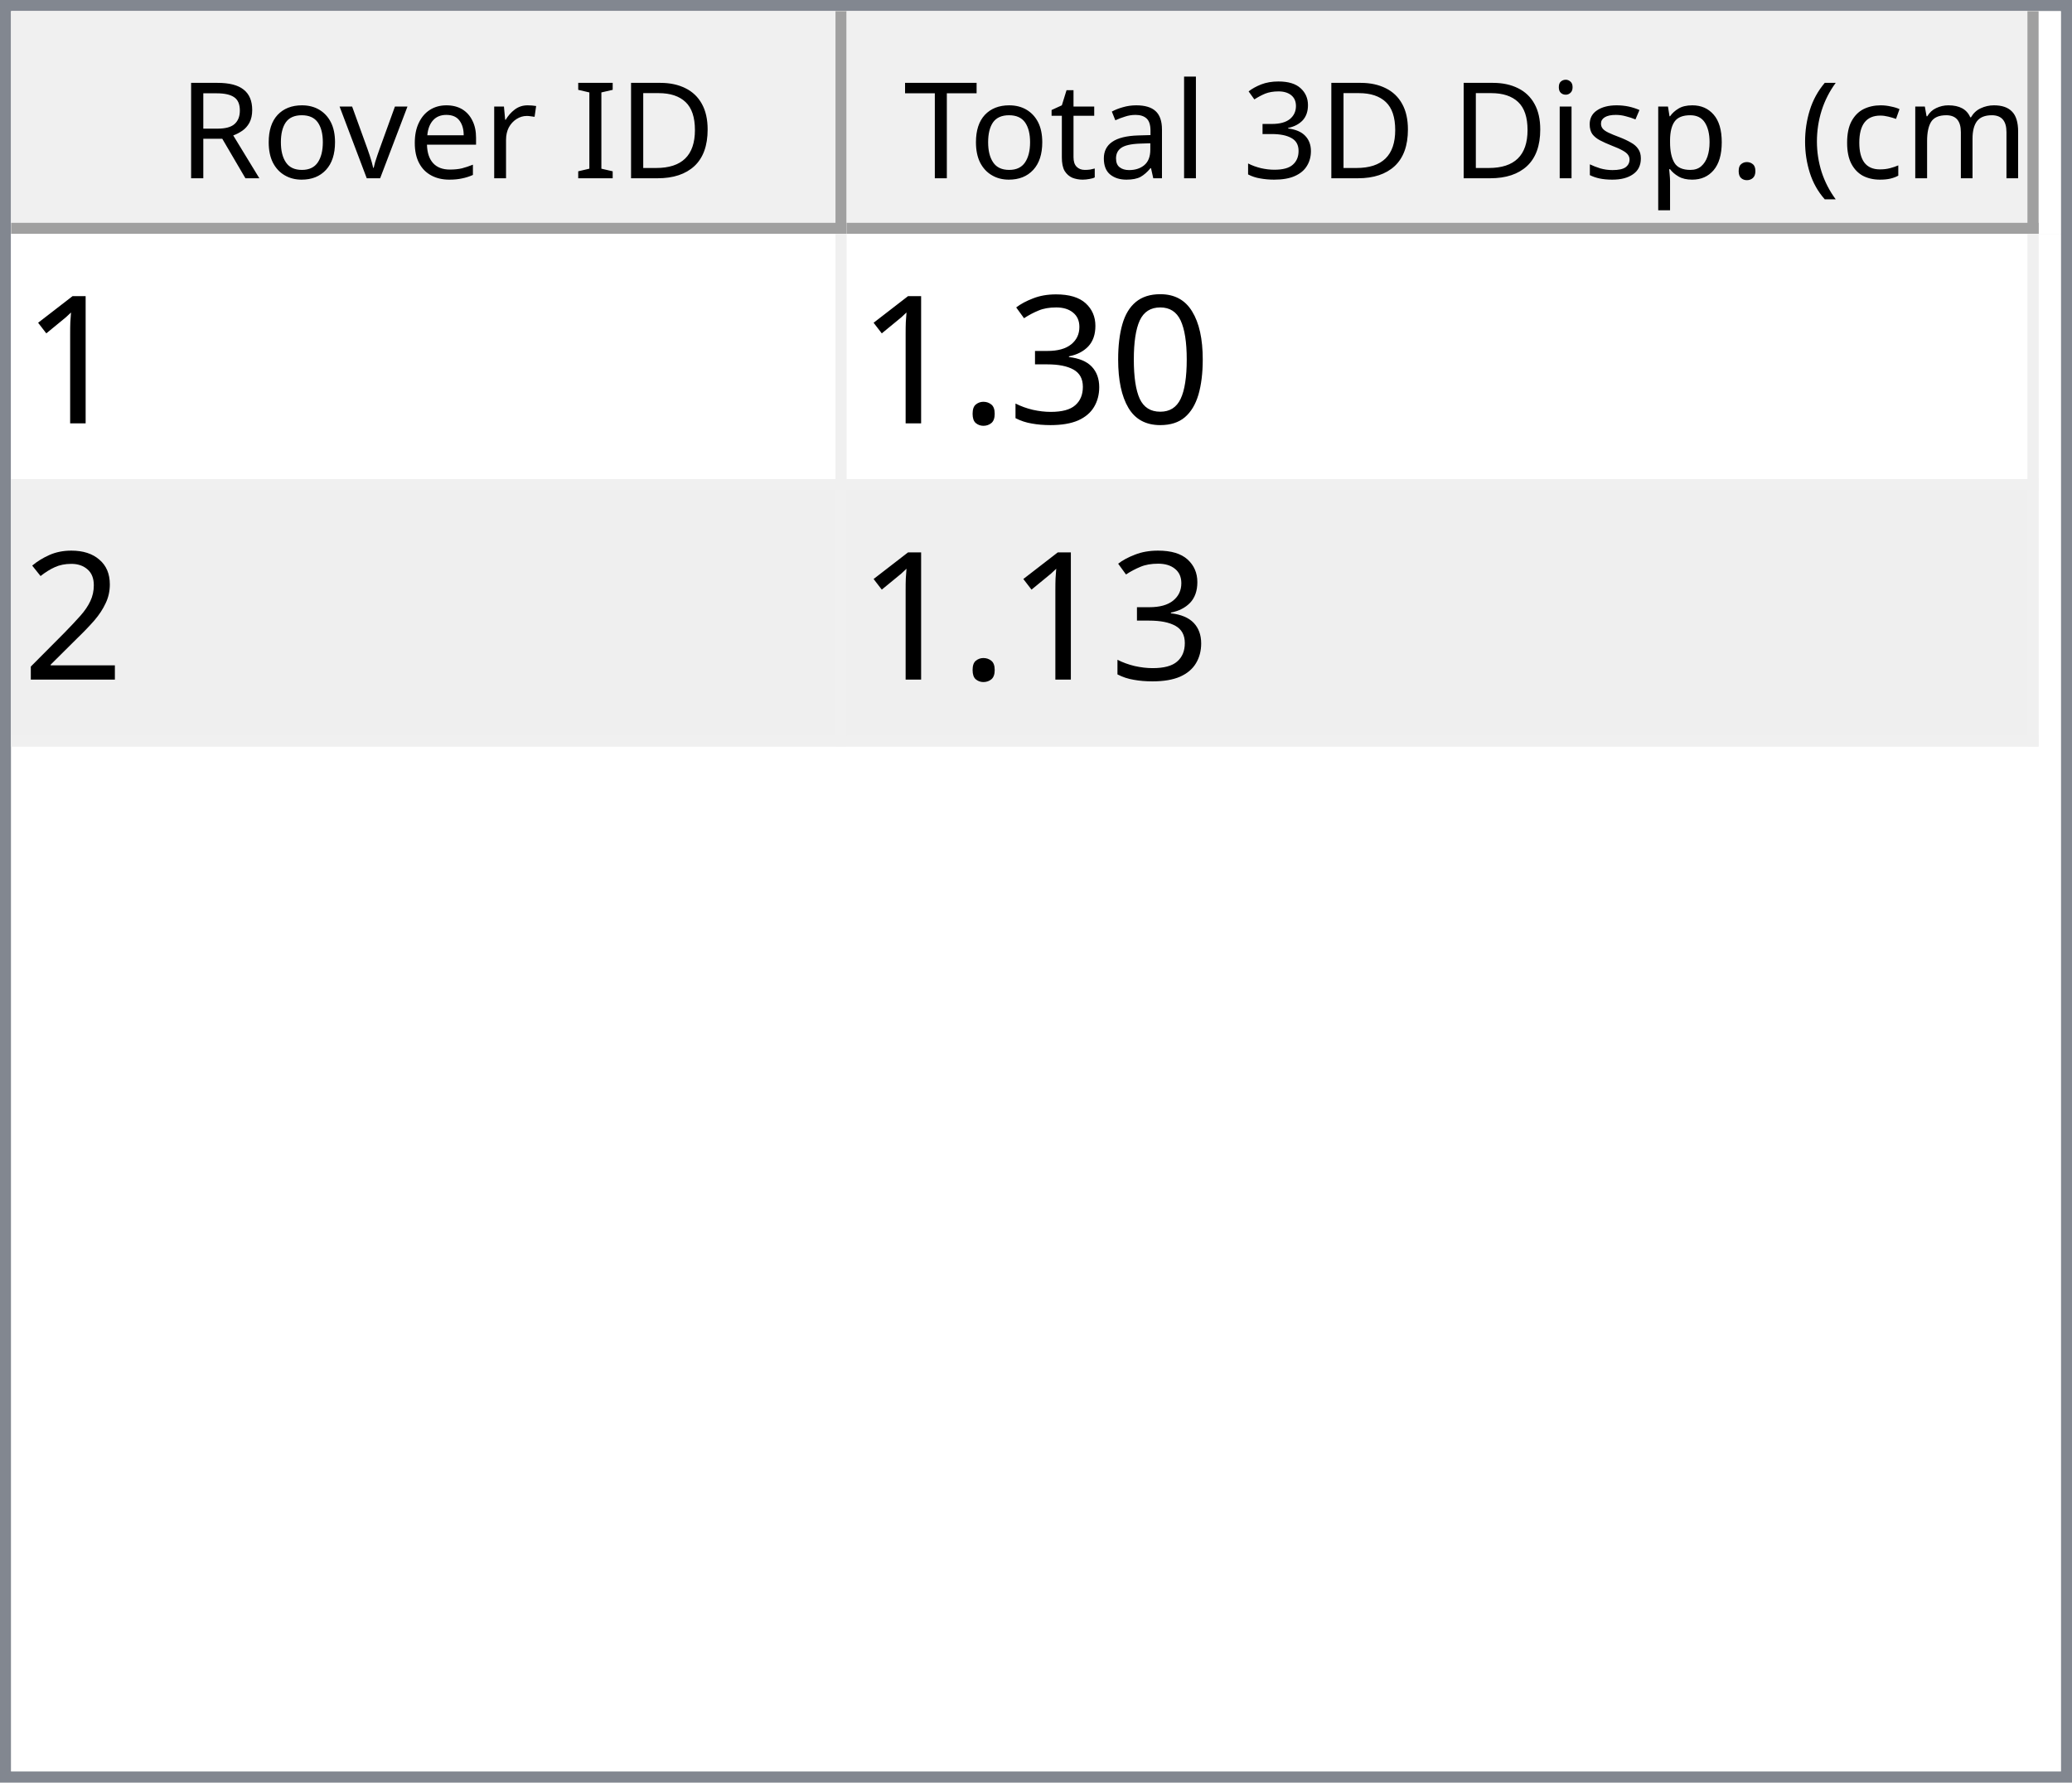
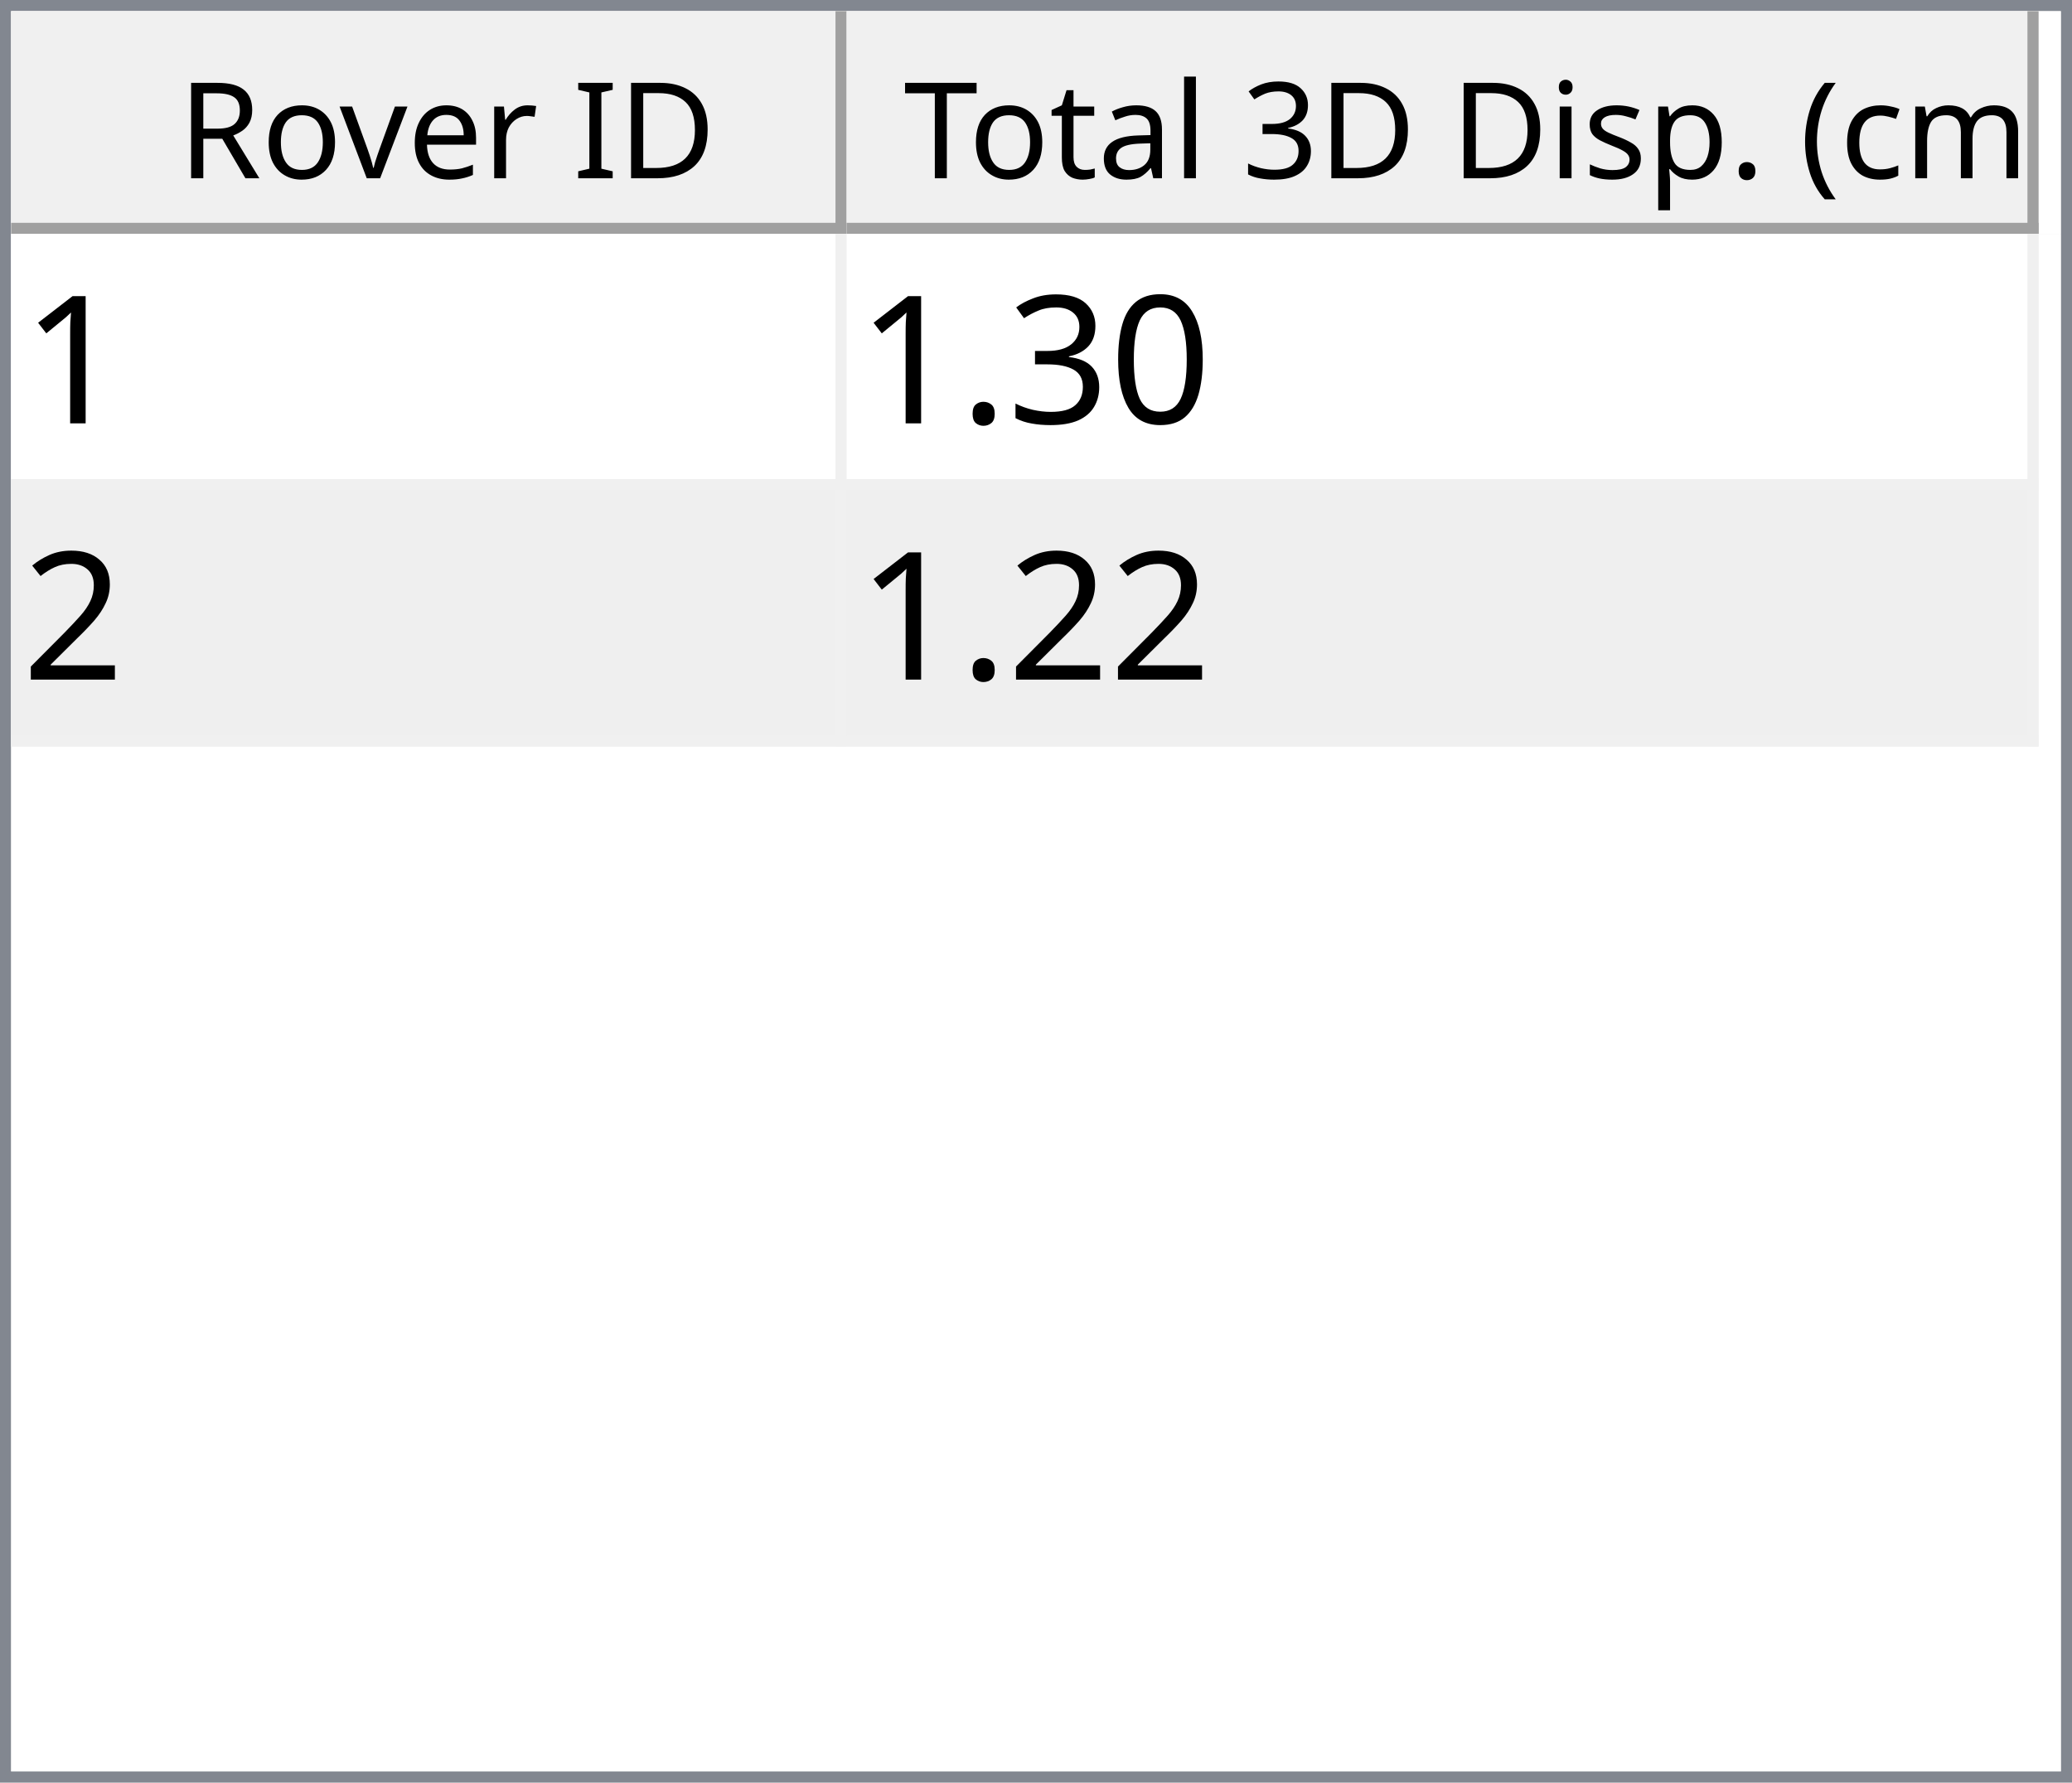
<svg xmlns="http://www.w3.org/2000/svg" style="fill-opacity:1; color-rendering:auto; color-interpolation:auto; text-rendering:auto; stroke:black; stroke-linecap:square; stroke-miterlimit:10; shape-rendering:auto; stroke-opacity:1; fill:black; stroke-dasharray:none; font-weight:normal; stroke-width:1; font-family:'Dialog'; font-style:normal; stroke-linejoin:miter; font-size:12px; stroke-dashoffset:0; image-rendering:auto;" width="186" height="160">
  <defs id="genericDefs" />
  <g>
    <defs id="defs1">
      <clipPath clipPathUnits="userSpaceOnUse" id="clipPath1">
        <path d="M0 0 L186 0 L186 160 L0 160 L0 0 Z" />
      </clipPath>
      <clipPath clipPathUnits="userSpaceOnUse" id="clipPath2">
        <path d="M0 0 L0 160 L186 160 L186 0 Z" />
      </clipPath>
      <clipPath clipPathUnits="userSpaceOnUse" id="clipPath3">
        <path d="M0 0 L0 20 L184 20 L184 0 Z" />
      </clipPath>
      <clipPath clipPathUnits="userSpaceOnUse" id="clipPath4">
        <path d="M0 0 L0 20 L75 20 L75 0 Z" />
      </clipPath>
      <clipPath clipPathUnits="userSpaceOnUse" id="clipPath5">
        <path d="M1 1 L1 19 L74 19 L74 1 Z" />
      </clipPath>
      <clipPath clipPathUnits="userSpaceOnUse" id="clipPath6">
        <path d="M0 0 L0 18 L73 18 L73 0 Z" />
      </clipPath>
      <clipPath clipPathUnits="userSpaceOnUse" id="clipPath7">
        <path d="M-0.5 -0.5 L-0.5 19.5 L74.5 19.5 L74.5 -0.5 Z" />
      </clipPath>
      <clipPath clipPathUnits="userSpaceOnUse" id="clipPath8">
        <path d="M0 0 L0 20 L107 20 L107 0 Z" />
      </clipPath>
      <clipPath clipPathUnits="userSpaceOnUse" id="clipPath9">
        <path d="M1 1 L1 19 L106 19 L106 1 Z" />
      </clipPath>
      <clipPath clipPathUnits="userSpaceOnUse" id="clipPath10">
        <path d="M0 0 L0 18 L105 18 L105 0 Z" />
      </clipPath>
      <clipPath clipPathUnits="userSpaceOnUse" id="clipPath11">
        <path d="M-0.5 -0.5 L-0.5 19.5 L106.5 19.5 L106.5 -0.5 Z" />
      </clipPath>
      <clipPath clipPathUnits="userSpaceOnUse" id="clipPath12">
        <path d="M0 0 L0 138 L184 138 L184 0 Z" />
      </clipPath>
      <clipPath clipPathUnits="userSpaceOnUse" id="clipPath13">
        <path d="M0 0 L0 46 L182 46 L182 0 Z" />
      </clipPath>
      <clipPath clipPathUnits="userSpaceOnUse" id="clipPath14">
        <path d="M-0.5 -0.5 L-0.5 45.5 L181.5 45.5 L181.5 -0.5 Z" />
      </clipPath>
      <clipPath clipPathUnits="userSpaceOnUse" id="clipPath15">
        <path d="M0 0 L0 22 L74 22 L74 0 Z" />
      </clipPath>
      <clipPath clipPathUnits="userSpaceOnUse" id="clipPath16">
        <path d="M0 0 L0 22 L106 22 L106 0 Z" />
      </clipPath>
      <font horiz-adv-x="64.551" id="font1">
        <font-face ascent="107.91" descent="25.098" units-per-em="100" style="font-style:normal; font-family:Segoe UI; font-weight:normal;" />
        <missing-glyph horiz-adv-x="64.551" d="M8.109 0 L8.109 68.266 L56.453 68.266 L56.453 0 L8.109 0 ZM15.328 7.234 L49.219 7.234 L49.219 61.031 L15.328 61.031 L15.328 7.234 Z" />
        <glyph unicode="D" horiz-adv-x="70.117" d="M9.188 0 L9.188 70.016 L28.516 70.016 Q65.531 70.016 65.531 35.891 Q65.531 19.672 55.25 9.836 Q44.969 0 27.734 0 L9.188 0 ZM17.391 62.594 L17.391 7.422 L27.828 7.422 Q41.609 7.422 49.273 14.797 Q56.938 22.172 56.938 35.688 Q56.938 62.594 28.328 62.594 L17.391 62.594 Z" />
        <glyph unicode="I" horiz-adv-x="26.611" d="M17.391 0 L9.188 0 L9.188 70.016 L17.391 70.016 L17.391 0 Z" />
        <glyph unicode=" " horiz-adv-x="27.393" d="" />
        <glyph unicode="r" horiz-adv-x="34.766" d="M34.188 41.891 Q32.078 43.5 28.125 43.5 Q23 43.5 19.555 38.672 Q16.109 33.844 16.109 25.484 L16.109 0 L8.109 0 L8.109 50 L16.109 50 L16.109 39.703 L16.312 39.703 Q18.016 44.969 21.531 47.922 Q25.047 50.875 29.391 50.875 Q32.516 50.875 34.188 50.203 L34.188 41.891 Z" />
        <glyph unicode="e" horiz-adv-x="52.295" d="M48.297 23 L12.984 23 Q13.188 14.656 17.484 10.109 Q21.781 5.562 29.297 5.562 Q37.75 5.562 44.828 11.141 L44.828 3.609 Q38.234 -1.172 27.391 -1.172 Q16.797 -1.172 10.742 5.641 Q4.688 12.453 4.688 24.812 Q4.688 36.469 11.305 43.82 Q17.922 51.172 27.734 51.172 Q37.547 51.172 42.922 44.828 Q48.297 38.484 48.297 27.203 L48.297 23 ZM40.094 29.781 Q40.047 36.719 36.75 40.578 Q33.453 44.438 27.594 44.438 Q21.922 44.438 17.969 40.383 Q14.016 36.328 13.094 29.781 L40.094 29.781 Z" />
        <glyph unicode="v" horiz-adv-x="47.9" d="M47.406 50 L27.484 0 L19.625 0 L0.688 50 L9.469 50 L22.172 13.672 Q23.578 9.672 23.922 6.688 L24.125 6.688 Q24.609 10.453 25.688 13.484 L38.969 50 L47.406 50 Z" />
        <glyph unicode="o" horiz-adv-x="58.594" d="M29 -1.172 Q17.922 -1.172 11.305 5.836 Q4.688 12.844 4.688 24.422 Q4.688 37.016 11.57 44.094 Q18.453 51.172 30.172 51.172 Q41.359 51.172 47.633 44.289 Q53.906 37.406 53.906 25.203 Q53.906 13.234 47.141 6.031 Q40.375 -1.172 29 -1.172 ZM29.594 44.438 Q21.875 44.438 17.383 39.188 Q12.891 33.938 12.891 24.703 Q12.891 15.828 17.43 10.695 Q21.969 5.562 29.594 5.562 Q37.359 5.562 41.531 10.594 Q45.703 15.625 45.703 24.906 Q45.703 34.281 41.531 39.359 Q37.359 44.438 29.594 44.438 Z" />
        <glyph unicode="R" horiz-adv-x="59.814" d="M59.375 0 L49.609 0 L37.891 19.625 Q36.281 22.359 34.766 24.289 Q33.25 26.219 31.664 27.438 Q30.078 28.656 28.25 29.219 Q26.422 29.781 24.125 29.781 L17.391 29.781 L17.391 0 L9.188 0 L9.188 70.016 L30.078 70.016 Q34.672 70.016 38.555 68.867 Q42.438 67.719 45.289 65.375 Q48.141 63.031 49.758 59.547 Q51.375 56.062 51.375 51.375 Q51.375 47.703 50.273 44.656 Q49.172 41.609 47.148 39.211 Q45.125 36.812 42.266 35.133 Q39.406 33.453 35.844 32.516 L35.844 32.328 Q37.594 31.547 38.891 30.547 Q40.188 29.547 41.359 28.18 Q42.531 26.812 43.68 25.078 Q44.828 23.344 46.234 21.047 L59.375 0 ZM17.391 62.594 L17.391 37.203 L28.516 37.203 Q31.594 37.203 34.203 38.133 Q36.812 39.062 38.719 40.797 Q40.625 42.531 41.703 45.047 Q42.781 47.562 42.781 50.688 Q42.781 56.297 39.141 59.445 Q35.5 62.594 28.609 62.594 L17.391 62.594 Z" />
        <glyph unicode=")" horiz-adv-x="30.176" d="M8.297 -15.922 L1.172 -15.922 Q16.406 2.344 16.406 26.812 Q16.406 51.469 1.078 70.016 L8.297 70.016 Q23.531 52.156 23.531 26.703 Q23.531 1.375 8.297 -15.922 Z" />
        <glyph unicode="m" horiz-adv-x="86.133" d="M79.109 0 L71.094 0 L71.094 28.719 Q71.094 37.016 68.531 40.727 Q65.969 44.438 59.906 44.438 Q54.781 44.438 51.195 39.75 Q47.609 35.062 47.609 28.516 L47.609 0 L39.594 0 L39.594 29.688 Q39.594 44.438 28.219 44.438 Q22.953 44.438 19.531 40.016 Q16.109 35.594 16.109 28.516 L16.109 0 L8.109 0 L8.109 50 L16.109 50 L16.109 42.094 L16.312 42.094 Q21.625 51.172 31.844 51.172 Q36.969 51.172 40.773 48.312 Q44.578 45.453 46 40.828 Q51.562 51.172 62.594 51.172 Q79.109 51.172 79.109 30.812 L79.109 0 Z" />
        <glyph unicode="c" horiz-adv-x="46.191" d="M42.188 2.297 Q36.422 -1.172 28.516 -1.172 Q17.828 -1.172 11.258 5.789 Q4.688 12.75 4.688 23.828 Q4.688 36.188 11.766 43.68 Q18.844 51.172 30.672 51.172 Q37.25 51.172 42.281 48.734 L42.281 40.531 Q36.719 44.438 30.375 44.438 Q22.703 44.438 17.797 38.945 Q12.891 33.453 12.891 24.516 Q12.891 15.719 17.508 10.641 Q22.125 5.562 29.891 5.562 Q36.422 5.562 42.188 9.906 L42.188 2.297 Z" />
        <glyph unicode="(" horiz-adv-x="30.176" d="M29.109 -15.922 L21.969 -15.922 Q6.844 1.375 6.844 26.703 Q6.844 52.156 21.969 70.016 L29.203 70.016 Q13.875 51.469 13.875 26.812 Q13.875 2.344 29.109 -15.922 Z" />
        <glyph unicode="." horiz-adv-x="21.68" d="M10.891 -1.078 Q8.641 -1.078 7.055 0.539 Q5.469 2.156 5.469 4.391 Q5.469 6.641 7.055 8.273 Q8.641 9.906 10.891 9.906 Q13.188 9.906 14.797 8.273 Q16.406 6.641 16.406 4.391 Q16.406 2.156 14.797 0.539 Q13.188 -1.078 10.891 -1.078 Z" />
        <glyph unicode="p" horiz-adv-x="58.789" d="M16.312 7.234 L16.109 7.234 L16.109 -23 L8.109 -23 L8.109 50 L16.109 50 L16.109 41.219 L16.312 41.219 Q22.219 51.172 33.594 51.172 Q43.266 51.172 48.688 44.461 Q54.109 37.75 54.109 26.469 Q54.109 13.922 48 6.375 Q41.891 -1.172 31.297 -1.172 Q21.578 -1.172 16.312 7.234 ZM16.109 27.391 L16.109 20.406 Q16.109 14.203 20.141 9.883 Q24.172 5.562 30.375 5.562 Q37.641 5.562 41.773 11.133 Q45.906 16.703 45.906 26.609 Q45.906 34.969 42.047 39.703 Q38.188 44.438 31.594 44.438 Q24.609 44.438 20.359 39.578 Q16.109 34.719 16.109 27.391 Z" />
        <glyph unicode="s" horiz-adv-x="42.432" d="M5.078 1.812 L5.078 10.406 Q11.625 5.562 19.484 5.562 Q30.031 5.562 30.031 12.594 Q30.031 14.594 29.125 15.992 Q28.219 17.391 26.68 18.461 Q25.141 19.531 23.07 20.383 Q21 21.234 18.609 22.172 Q15.281 23.484 12.766 24.828 Q10.25 26.172 8.57 27.859 Q6.891 29.547 6.031 31.695 Q5.172 33.844 5.172 36.719 Q5.172 40.234 6.789 42.945 Q8.406 45.656 11.086 47.484 Q13.766 49.312 17.211 50.242 Q20.656 51.172 24.312 51.172 Q30.812 51.172 35.938 48.922 L35.938 40.828 Q30.422 44.438 23.25 44.438 Q21 44.438 19.195 43.922 Q17.391 43.406 16.094 42.477 Q14.797 41.547 14.086 40.258 Q13.375 38.969 13.375 37.406 Q13.375 35.453 14.086 34.133 Q14.797 32.812 16.164 31.789 Q17.531 30.766 19.484 29.938 Q21.438 29.109 23.922 28.125 Q27.25 26.859 29.883 25.516 Q32.516 24.172 34.375 22.484 Q36.234 20.797 37.234 18.602 Q38.234 16.406 38.234 13.375 Q38.234 9.672 36.602 6.938 Q34.969 4.203 32.234 2.398 Q29.5 0.594 25.93 -0.289 Q22.359 -1.172 18.453 -1.172 Q10.75 -1.172 5.078 1.812 Z" />
        <glyph unicode="i" horiz-adv-x="24.219" d="M12.203 62.703 Q10.062 62.703 8.547 64.164 Q7.031 65.625 7.031 67.875 Q7.031 70.125 8.547 71.609 Q10.062 73.094 12.203 73.094 Q14.406 73.094 15.945 71.609 Q17.484 70.125 17.484 67.875 Q17.484 65.719 15.945 64.211 Q14.406 62.703 12.203 62.703 ZM16.109 0 L8.109 0 L8.109 50 L16.109 50 L16.109 0 Z" />
        <glyph unicode="3" horiz-adv-x="53.906" d="M46.531 19.828 Q46.531 15.094 44.75 11.211 Q42.969 7.328 39.719 4.57 Q36.469 1.812 31.93 0.297 Q27.391 -1.219 21.922 -1.219 Q11.922 -1.219 6 2.594 L6 11.188 Q13.094 5.609 22.219 5.609 Q25.875 5.609 28.828 6.539 Q31.781 7.469 33.906 9.227 Q36.031 10.984 37.18 13.477 Q38.328 15.969 38.328 19.094 Q38.328 32.812 18.797 32.812 L12.984 32.812 L12.984 39.594 L18.5 39.594 Q35.797 39.594 35.797 52.484 Q35.797 64.406 22.609 64.406 Q15.188 64.406 8.688 59.422 L8.688 67.188 Q15.375 71.188 24.609 71.188 Q29 71.188 32.57 69.969 Q36.141 68.75 38.68 66.555 Q41.219 64.359 42.609 61.281 Q44 58.203 44 54.5 Q44 40.672 30.031 36.719 L30.031 36.531 Q33.594 36.141 36.625 34.797 Q39.656 33.453 41.852 31.305 Q44.047 29.156 45.289 26.25 Q46.531 23.344 46.531 19.828 Z" />
        <glyph unicode="l" horiz-adv-x="24.219" d="M16.109 0 L8.109 0 L8.109 74.031 L16.109 74.031 L16.109 0 Z" />
        <glyph unicode="a" horiz-adv-x="50.879" d="M43.891 0 L35.891 0 L35.891 7.812 L35.688 7.812 Q30.469 -1.172 20.312 -1.172 Q12.844 -1.172 8.617 2.781 Q4.391 6.734 4.391 13.281 Q4.391 27.297 20.906 29.594 L35.891 31.688 Q35.891 44.438 25.594 44.438 Q16.547 44.438 9.281 38.281 L9.281 46.484 Q16.656 51.172 26.266 51.172 Q43.891 51.172 43.891 32.516 L43.891 0 ZM35.891 25.297 L23.828 23.641 Q18.266 22.859 15.43 20.875 Q12.594 18.891 12.594 13.875 Q12.594 10.203 15.211 7.883 Q17.828 5.562 22.172 5.562 Q28.125 5.562 32.008 9.742 Q35.891 13.922 35.891 20.312 L35.891 25.297 Z" />
        <glyph unicode="t" horiz-adv-x="33.887" d="M31.297 0.484 Q28.469 -1.078 23.828 -1.078 Q10.688 -1.078 10.688 13.578 L10.688 43.172 L2.094 43.172 L2.094 50 L10.688 50 L10.688 62.203 L18.703 64.797 L18.703 50 L31.297 50 L31.297 43.172 L18.703 43.172 L18.703 14.984 Q18.703 9.969 20.414 7.82 Q22.125 5.672 26.078 5.672 Q29.109 5.672 31.297 7.328 L31.297 0.484 Z" />
        <glyph unicode="T" horiz-adv-x="52.393" d="M50.594 62.594 L30.375 62.594 L30.375 0 L22.172 0 L22.172 62.594 L2 62.594 L2 70.016 L50.594 70.016 L50.594 62.594 Z" />
      </font>
      <font horiz-adv-x="75.0" id="font2">
        <font-face ascent="100.537" descent="21.973" units-per-em="100" style="font-style:normal; font-family:sans-serif; font-weight:normal;" />
        <missing-glyph horiz-adv-x="75.0" d="M12.5 0 L12.5 62.5 L62.5 62.5 L62.5 0 L12.5 0 ZM14.062 1.562 L60.938 1.562 L60.938 60.938 L14.062 60.938 L14.062 1.562 Z" />
        <glyph unicode="1" horiz-adv-x="55.615" d="M37.25 0 L28.469 0 L28.469 56 Q25.297 52.984 20.141 49.953 Q14.984 46.922 10.891 45.406 L10.891 53.906 Q18.266 57.375 23.781 62.305 Q29.297 67.234 31.594 71.875 L37.25 71.875 L37.25 0 Z" />
        <glyph unicode="0" horiz-adv-x="55.615" d="M4.156 35.297 Q4.156 48 6.766 55.742 Q9.375 63.484 14.523 67.68 Q19.672 71.875 27.484 71.875 Q33.25 71.875 37.594 69.555 Q41.938 67.234 44.773 62.867 Q47.609 58.5 49.219 52.227 Q50.828 45.953 50.828 35.297 Q50.828 22.703 48.242 14.969 Q45.656 7.234 40.508 3.008 Q35.359 -1.219 27.484 -1.219 Q17.141 -1.219 11.234 6.203 Q4.156 15.141 4.156 35.297 ZM13.188 35.297 Q13.188 17.672 17.312 11.836 Q21.438 6 27.484 6 Q33.547 6 37.672 11.859 Q41.797 17.719 41.797 35.297 Q41.797 52.984 37.672 58.789 Q33.547 64.594 27.391 64.594 Q21.344 64.594 17.719 59.469 Q13.188 52.938 13.188 35.297 Z" />
        <glyph unicode="3" horiz-adv-x="55.615" d="M4.203 18.891 L12.984 20.062 Q14.5 12.594 18.141 9.297 Q21.781 6 27 6 Q33.203 6 37.477 10.297 Q41.75 14.594 41.75 20.953 Q41.75 27 37.797 30.93 Q33.844 34.859 27.734 34.859 Q25.25 34.859 21.531 33.891 L22.516 41.609 Q23.391 41.5 23.922 41.5 Q29.547 41.5 34.039 44.43 Q38.531 47.359 38.531 53.469 Q38.531 58.297 35.258 61.477 Q31.984 64.656 26.812 64.656 Q21.688 64.656 18.266 61.43 Q14.844 58.203 13.875 51.766 L5.078 53.328 Q6.688 62.156 12.398 67.016 Q18.109 71.875 26.609 71.875 Q32.469 71.875 37.398 69.359 Q42.328 66.844 44.945 62.5 Q47.562 58.156 47.562 53.266 Q47.562 48.641 45.07 44.828 Q42.578 41.016 37.703 38.766 Q44.047 37.312 47.562 32.695 Q51.078 28.078 51.078 21.141 Q51.078 11.766 44.242 5.25 Q37.406 -1.266 26.953 -1.266 Q17.531 -1.266 11.305 4.352 Q5.078 9.969 4.203 18.891 Z" />
        <glyph unicode="." horiz-adv-x="27.783" d="M9.078 0 L9.078 10.016 L19.094 10.016 L19.094 0 L9.078 0 Z" />
        <glyph unicode="2" horiz-adv-x="55.615" d="M50.344 8.453 L50.344 0 L3.031 0 Q2.938 3.172 4.047 6.109 Q5.859 10.938 9.836 15.625 Q13.812 20.312 21.344 26.469 Q33.016 36.031 37.117 41.625 Q41.219 47.219 41.219 52.203 Q41.219 57.422 37.477 61.008 Q33.734 64.594 27.734 64.594 Q21.391 64.594 17.578 60.789 Q13.766 56.984 13.719 50.25 L4.688 51.172 Q5.609 61.281 11.664 66.578 Q17.719 71.875 27.938 71.875 Q38.234 71.875 44.242 66.164 Q50.25 60.453 50.25 52 Q50.25 47.703 48.492 43.555 Q46.734 39.406 42.656 34.812 Q38.578 30.219 29.109 22.219 Q21.188 15.578 18.945 13.211 Q16.703 10.844 15.234 8.453 L50.344 8.453 Z" />
      </font>
    </defs>
    <g style="fill:white; stroke:white;">
      <rect x="0" y="0" width="186" style="clip-path:url(#clipPath1); stroke:none;" height="160" />
    </g>
    <g style="fill:white; text-rendering:optimizeSpeed; color-rendering:optimizeSpeed; image-rendering:optimizeSpeed; shape-rendering:crispEdges; stroke:white; color-interpolation:sRGB;">
      <rect x="0" width="186" height="160" y="0" style="stroke:none;" />
      <path style="stroke:none;" d="M0 160 L186 160 L186 0 L0 0 Z" />
    </g>
    <g style="fill:rgb(240,240,240); font-family:'Segoe UI'; stroke:rgb(240,240,240);">
      <rect x="0" y="0" width="186" style="clip-path:url(#clipPath2); stroke:none;" height="160" />
    </g>
    <g style="fill:rgb(130,135,144); font-family:'Segoe UI'; stroke:rgb(130,135,144);">
      <path d="M0 0 L186 0 L186 160 L0 160 L0 0 ZM1 1 L185 1 L185 159 L1 159 L1 1 Z" style="fill-rule:evenodd; clip-path:url(#clipPath2); stroke:none;" />
    </g>
    <g style="fill:white; font-family:'Segoe UI'; stroke:white;" transform="translate(1,1)">
      <rect x="0" y="0" width="184" style="clip-path:url(#clipPath3); stroke:none;" height="20" />
    </g>
    <g style="fill:rgb(240,240,240); font-family:'Segoe UI'; stroke:rgb(240,240,240);" transform="translate(1,1)">
      <rect x="0" y="0" width="75" style="clip-path:url(#clipPath4); stroke:none;" height="20" />
    </g>
    <g style="font-family:'Segoe UI';" transform="translate(2,2)">
      <text x="14" xml:space="preserve" y="14" style="clip-path:url(#clipPath6); stroke:none;">Rover ID</text>
    </g>
    <g style="fill:rgb(160,160,160); font-family:'Segoe UI'; stroke:rgb(160,160,160); stroke-linejoin:bevel;" transform="translate(1.5,1.5)">
      <line x1="74" x2="74" y1="0" style="fill:none; clip-path:url(#clipPath7);" y2="19" />
    </g>
    <g style="fill:rgb(160,160,160); font-family:'Segoe UI'; stroke:rgb(160,160,160); stroke-linejoin:bevel;" transform="matrix(1,0,0,1,1,1) translate(0.5,0.5)">
      <line x1="0" x2="74" y1="19" style="fill:none; clip-path:url(#clipPath7);" y2="19" />
    </g>
    <g style="fill:rgb(240,240,240); font-family:'Segoe UI'; stroke:rgb(240,240,240);" transform="translate(76,1)">
      <rect x="0" y="0" width="107" style="clip-path:url(#clipPath8); stroke:none;" height="20" />
    </g>
    <g style="font-family:'Segoe UI';" transform="translate(77,2)">
      <text x="1" xml:space="preserve" y="14" style="clip-path:url(#clipPath10); stroke:none;"> Total 3D Disp. (cm)</text>
    </g>
    <g style="fill:rgb(160,160,160); font-family:'Segoe UI'; stroke:rgb(160,160,160); stroke-linejoin:bevel;" transform="translate(76.5,1.5)">
      <line x1="106" x2="106" y1="0" style="fill:none; clip-path:url(#clipPath11);" y2="19" />
    </g>
    <g style="fill:rgb(160,160,160); font-family:'Segoe UI'; stroke:rgb(160,160,160); stroke-linejoin:bevel;" transform="matrix(1,0,0,1,76,1) translate(0.5,0.5)">
      <line x1="0" x2="106" y1="19" style="fill:none; clip-path:url(#clipPath11);" y2="19" />
    </g>
    <g style="fill:white; font-family:'Segoe UI'; stroke:white;" transform="translate(1,21)">
      <rect x="0" y="0" width="184" style="clip-path:url(#clipPath12); stroke:none;" height="138" />
    </g>
    <g style="fill:rgb(240,240,240); font-size:16px; font-family:sans-serif; stroke:rgb(240,240,240);" transform="translate(1,21)">
      <rect x="0" y="0" width="182" style="clip-path:url(#clipPath13); stroke:none;" height="46" />
      <line transform="translate(0.5,0.5)" x1="0" x2="181" y1="22" style="clip-path:url(#clipPath14); fill:none; stroke-linejoin:bevel;" y2="22" />
    </g>
    <g transform="matrix(1,0,0,1,1,21) translate(0.5,0.5)" style="fill:rgb(240,240,240); font-size:16px; font-family:sans-serif; stroke:rgb(240,240,240); stroke-linejoin:bevel;">
      <line x1="0" x2="181" y1="45" style="fill:none; clip-path:url(#clipPath14);" y2="45" />
    </g>
    <g transform="matrix(1,0,0,1,1,21) translate(0.5,0.5)" style="fill:rgb(240,240,240); font-size:16px; font-family:sans-serif; stroke:rgb(240,240,240); stroke-linejoin:bevel;">
      <line x1="74" x2="74" y1="0" style="fill:none; clip-path:url(#clipPath14);" y2="45" />
    </g>
    <g transform="matrix(1,0,0,1,1,21) translate(0.5,0.5)" style="fill:rgb(240,240,240); font-size:16px; font-family:sans-serif; stroke:rgb(240,240,240); stroke-linejoin:bevel;">
      <line x1="181" x2="181" y1="0" style="fill:none; clip-path:url(#clipPath14);" y2="45" />
    </g>
    <g style="fill:white; font-size:16px; font-family:sans-serif; stroke:white;" transform="matrix(1,0,0,1,1,21)">
      <rect x="0" y="0" width="74" style="clip-path:url(#clipPath15); stroke:none;" height="22" />
      <text x="1" y="17" style="fill:black; clip-path:url(#clipPath15); stroke:none;" xml:space="preserve">1</text>
    </g>
    <g style="fill:white; font-size:16px; font-family:sans-serif; stroke:white;" transform="matrix(1,0,0,1,1,21) translate(75,0)">
      <rect x="0" y="0" width="106" style="clip-path:url(#clipPath16); stroke:none;" height="22" />
      <text x="1" y="17" style="fill:black; clip-path:url(#clipPath16); stroke:none;" xml:space="preserve">1.30</text>
    </g>
    <g style="fill:rgb(239,239,239); font-size:16px; font-family:sans-serif; stroke:rgb(239,239,239);" transform="matrix(1,0,0,1,1,21) translate(0,23)">
      <rect x="0" y="0" width="74" style="clip-path:url(#clipPath15); stroke:none;" height="22" />
      <text x="1" y="17" style="fill:black; clip-path:url(#clipPath15); stroke:none;" xml:space="preserve">2</text>
    </g>
    <g style="fill:rgb(239,239,239); font-size:16px; font-family:sans-serif; stroke:rgb(239,239,239);" transform="matrix(1,0,0,1,1,21) translate(75,23)">
      <rect x="0" y="0" width="106" style="clip-path:url(#clipPath16); stroke:none;" height="22" />
-       <text x="1" y="17" style="fill:black; clip-path:url(#clipPath16); stroke:none;" xml:space="preserve">1.13</text>
+       <text x="1" y="17" style="fill:black; clip-path:url(#clipPath16); stroke:none;" xml:space="preserve">1.22</text>
    </g>
  </g>
</svg>
